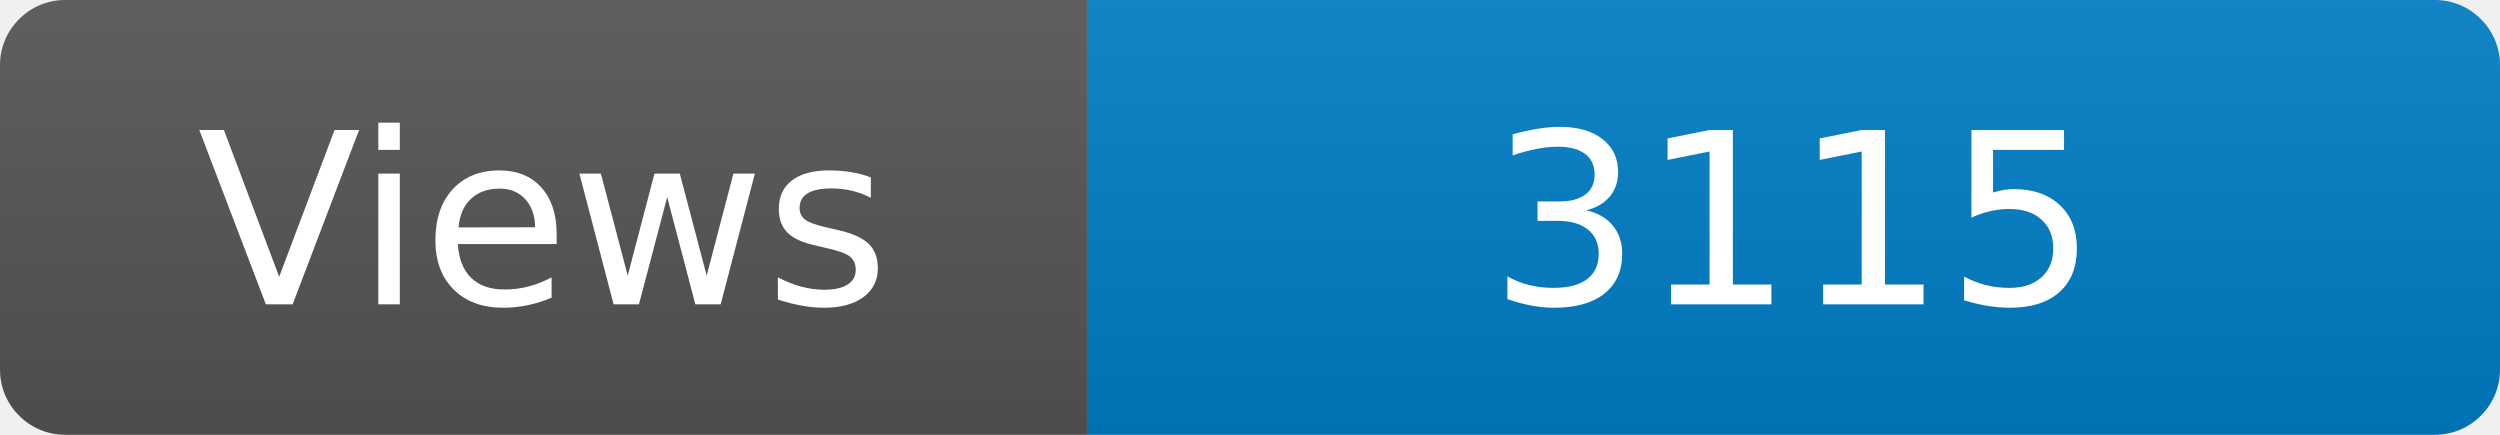
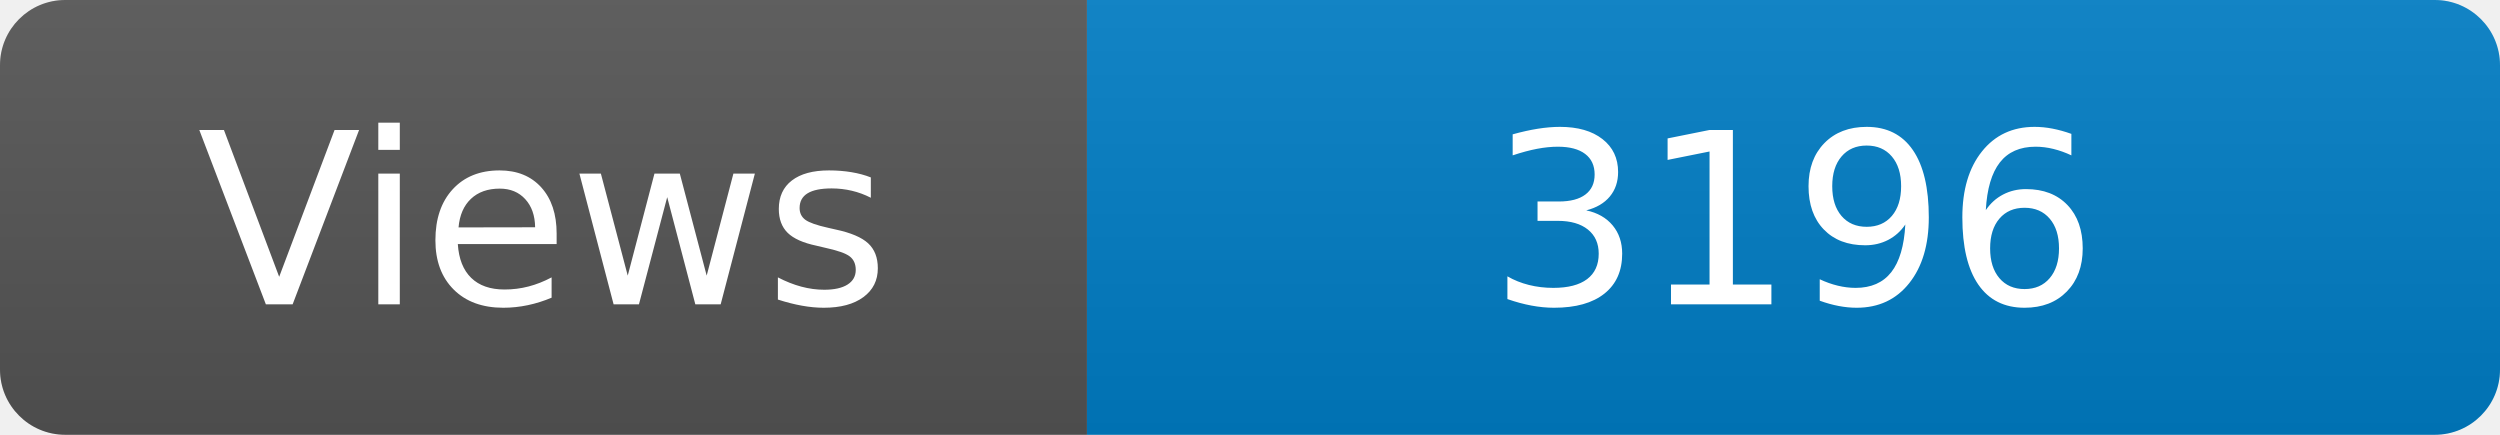
<svg xmlns="http://www.w3.org/2000/svg" width="115" height="20" role="img" aria-label="Maintained?: yes">
  <linearGradient id="s" x2="0" y2="100%">
    <stop offset="0" stop-color="#bbb" stop-opacity=".1" />
    <stop offset="1" stop-opacity=".1" />
  </linearGradient>
  <clipPath id="r">
    <rect width="115" height="20" rx="3" fill="#fff" />
  </clipPath>
  <g clip-path="url(#r)">
    <rect width="50" height="20" fill="#555" />
    <rect x="50" width="160" height="20" fill="#007ec6" />
    <rect width="115" height="20" fill="url(#s)" />
  </g>
  <g fill="#fff" text-anchor="middle" font-family="Verdana,Geneva,DejaVu Sans,sans-serif" font-size="110">
    <text x="250" y="140" transform="scale(.1)" fill="#fff">Views</text>
-     <text x="825" y="140" transform="scale(.1)" fill="#fff">3115</text>
+     <text x="825" y="140" transform="scale(.1)" fill="#fff">3196</text>
  </g>
</svg>
